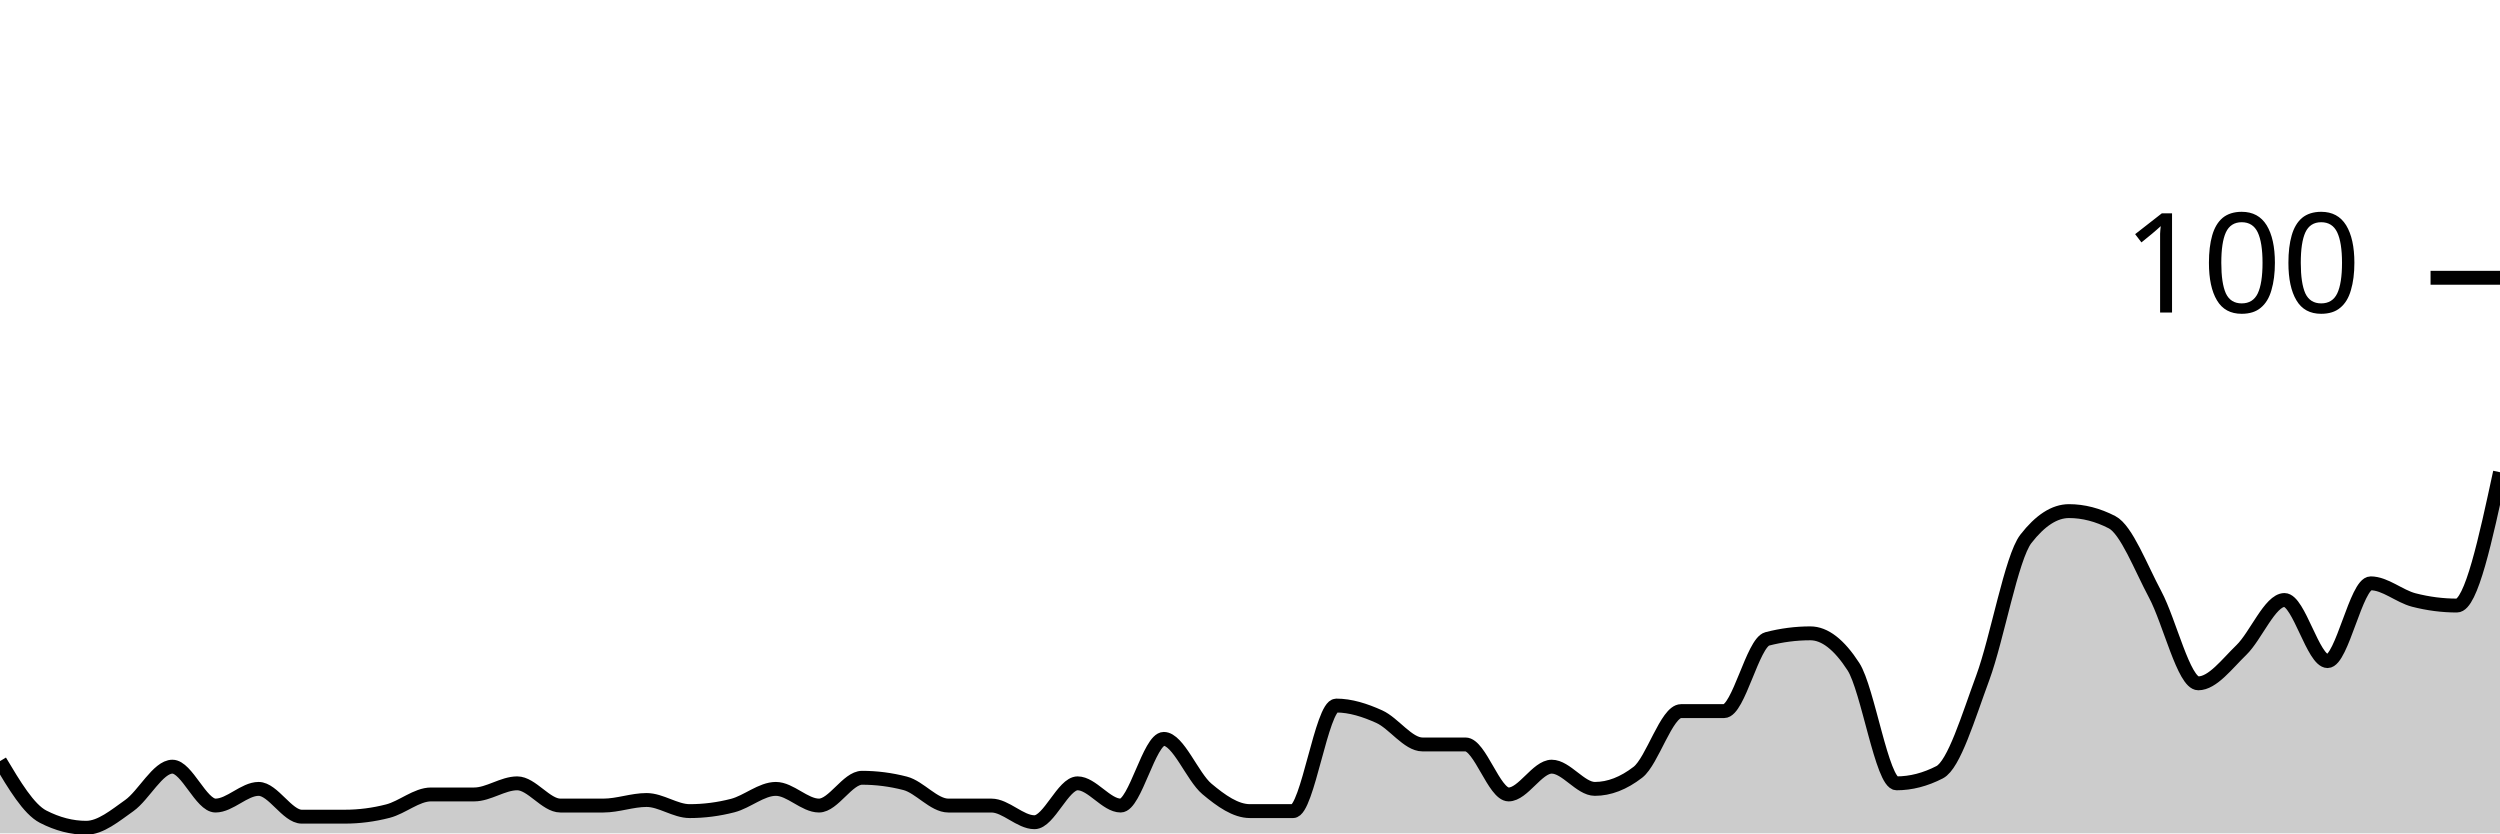
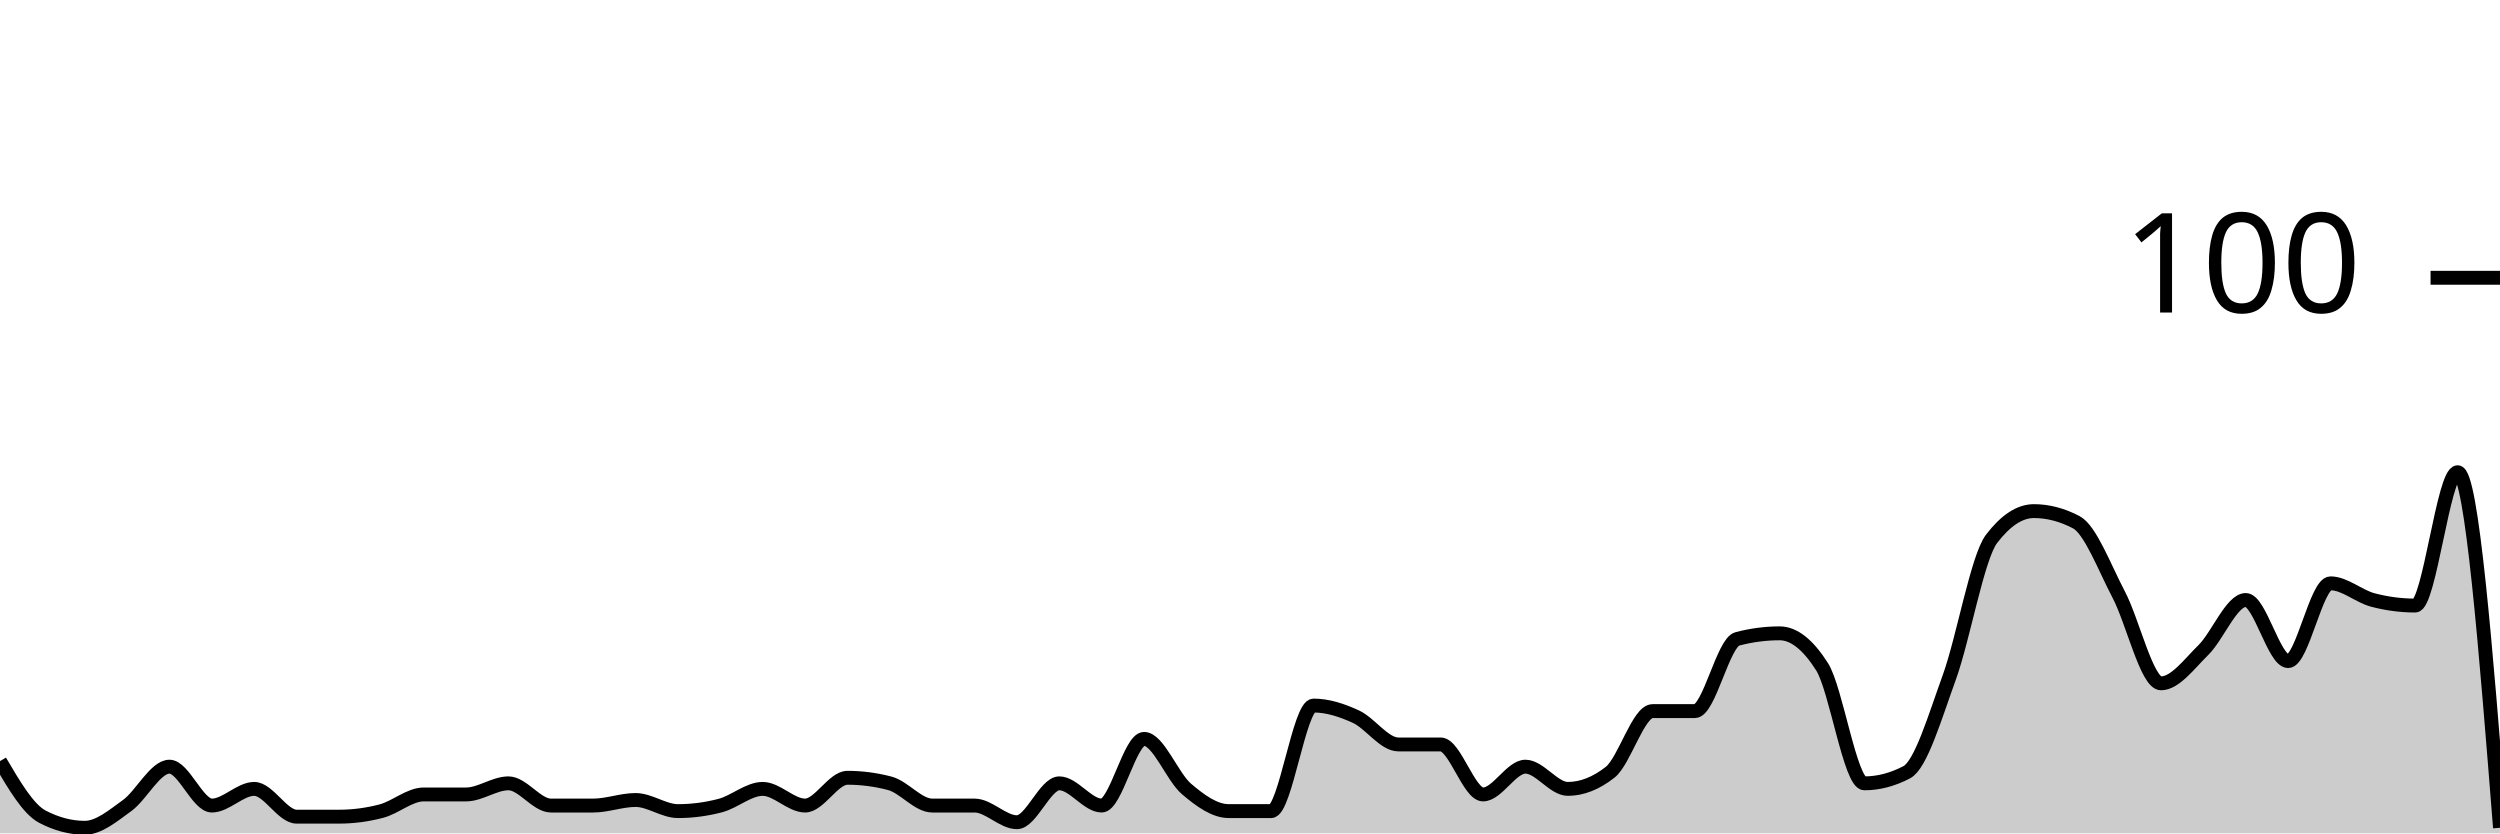
<svg xmlns="http://www.w3.org/2000/svg" viewBox="0 0 180 60">
  <g transform="translate(0,20)">
-     <path class="area" fill="rgba(0, 0, 0, 0.2)" d="M0,34.8C1.034,36.533,2.069,38.267,3.103,38.8C4.138,39.333,5.172,39.6,6.207,39.6C7.241,39.6,8.276,38.733,9.31,38C10.345,37.267,11.379,35.2,12.414,35.2C13.448,35.2,14.483,38,15.517,38C16.552,38,17.586,36.8,18.621,36.8C19.655,36.8,20.69,38.8,21.724,38.8C22.759,38.8,23.793,38.8,24.828,38.8C25.862,38.8,26.897,38.667,27.931,38.4C28.966,38.133,30,37.2,31.034,37.2C32.069,37.2,33.103,37.2,34.138,37.2C35.172,37.2,36.207,36.4,37.241,36.4C38.276,36.4,39.31,38,40.345,38C41.379,38,42.414,38,43.448,38C44.483,38,45.517,37.6,46.552,37.6C47.586,37.6,48.621,38.4,49.655,38.4C50.69,38.4,51.724,38.267,52.759,38C53.793,37.733,54.828,36.8,55.862,36.8C56.897,36.8,57.931,38,58.966,38C60,38,61.034,36,62.069,36C63.103,36,64.138,36.133,65.172,36.4C66.207,36.667,67.241,38,68.276,38C69.31,38,70.345,38,71.379,38C72.414,38,73.448,39.2,74.483,39.2C75.517,39.2,76.552,36.4,77.586,36.4C78.621,36.4,79.655,38,80.69,38C81.724,38,82.759,33.2,83.793,33.2C84.828,33.2,85.862,35.933,86.897,36.8C87.931,37.667,88.966,38.4,90,38.4C91.034,38.4,92.069,38.4,93.103,38.4C94.138,38.4,95.172,30.8,96.207,30.8C97.241,30.8,98.276,31.133,99.31,31.6C100.345,32.067,101.379,33.6,102.414,33.6C103.448,33.6,104.483,33.6,105.517,33.6C106.552,33.6,107.586,37.2,108.621,37.2C109.655,37.2,110.69,35.2,111.724,35.2C112.759,35.2,113.793,36.8,114.828,36.8C115.862,36.8,116.897,36.4,117.931,35.6C118.966,34.8,120,31.2,121.034,31.2C122.069,31.2,123.103,31.2,124.138,31.2C125.172,31.2,126.207,26.267,127.241,26C128.276,25.733,129.31,25.6,130.345,25.6C131.379,25.6,132.414,26.4,133.448,28C134.483,29.6,135.517,36.4,136.552,36.4C137.586,36.4,138.621,36.133,139.655,35.6C140.69,35.067,141.724,31.6,142.759,28.8C143.793,26,144.828,20.133,145.862,18.8C146.897,17.467,147.931,16.8,148.966,16.8C150,16.8,151.034,17.067,152.069,17.6C153.103,18.133,154.138,20.867,155.172,22.8C156.207,24.733,157.241,29.2,158.276,29.2C159.31,29.2,160.345,27.8,161.379,26.8C162.414,25.8,163.448,23.2,164.483,23.2C165.517,23.2,166.552,27.6,167.586,27.6C168.621,27.6,169.655,22,170.69,22C171.724,22,172.759,22.933,173.793,23.2C174.828,23.467,175.862,23.6,176.897,23.6C177.931,23.6,178.966,18.8,180,14L180,40C178.966,40,177.931,40,176.897,40C175.862,40,174.828,40,173.793,40C172.759,40,171.724,40,170.69,40C169.655,40,168.621,40,167.586,40C166.552,40,165.517,40,164.483,40C163.448,40,162.414,40,161.379,40C160.345,40,159.31,40,158.276,40C157.241,40,156.207,40,155.172,40C154.138,40,153.103,40,152.069,40C151.034,40,150,40,148.966,40C147.931,40,146.897,40,145.862,40C144.828,40,143.793,40,142.759,40C141.724,40,140.69,40,139.655,40C138.621,40,137.586,40,136.552,40C135.517,40,134.483,40,133.448,40C132.414,40,131.379,40,130.345,40C129.31,40,128.276,40,127.241,40C126.207,40,125.172,40,124.138,40C123.103,40,122.069,40,121.034,40C120,40,118.966,40,117.931,40C116.897,40,115.862,40,114.828,40C113.793,40,112.759,40,111.724,40C110.69,40,109.655,40,108.621,40C107.586,40,106.552,40,105.517,40C104.483,40,103.448,40,102.414,40C101.379,40,100.345,40,99.31,40C98.276,40,97.241,40,96.207,40C95.172,40,94.138,40,93.103,40C92.069,40,91.034,40,90,40C88.966,40,87.931,40,86.897,40C85.862,40,84.828,40,83.793,40C82.759,40,81.724,40,80.69,40C79.655,40,78.621,40,77.586,40C76.552,40,75.517,40,74.483,40C73.448,40,72.414,40,71.379,40C70.345,40,69.31,40,68.276,40C67.241,40,66.207,40,65.172,40C64.138,40,63.103,40,62.069,40C61.034,40,60,40,58.966,40C57.931,40,56.897,40,55.862,40C54.828,40,53.793,40,52.759,40C51.724,40,50.69,40,49.655,40C48.621,40,47.586,40,46.552,40C45.517,40,44.483,40,43.448,40C42.414,40,41.379,40,40.345,40C39.31,40,38.276,40,37.241,40C36.207,40,35.172,40,34.138,40C33.103,40,32.069,40,31.034,40C30,40,28.966,40,27.931,40C26.897,40,25.862,40,24.828,40C23.793,40,22.759,40,21.724,40C20.69,40,19.655,40,18.621,40C17.586,40,16.552,40,15.517,40C14.483,40,13.448,40,12.414,40C11.379,40,10.345,40,9.31,40C8.276,40,7.241,40,6.207,40C5.172,40,4.138,40,3.103,40C2.069,40,1.034,40,0,40Z" />
-     <path class="line" stroke="black" fill="none" d="M0,34.8C1.034,36.533,2.069,38.267,3.103,38.8C4.138,39.333,5.172,39.6,6.207,39.6C7.241,39.6,8.276,38.733,9.31,38C10.345,37.267,11.379,35.2,12.414,35.2C13.448,35.2,14.483,38,15.517,38C16.552,38,17.586,36.8,18.621,36.8C19.655,36.8,20.69,38.8,21.724,38.8C22.759,38.8,23.793,38.8,24.828,38.8C25.862,38.8,26.897,38.667,27.931,38.4C28.966,38.133,30,37.2,31.034,37.2C32.069,37.2,33.103,37.2,34.138,37.2C35.172,37.2,36.207,36.4,37.241,36.4C38.276,36.4,39.31,38,40.345,38C41.379,38,42.414,38,43.448,38C44.483,38,45.517,37.6,46.552,37.6C47.586,37.6,48.621,38.4,49.655,38.4C50.69,38.4,51.724,38.267,52.759,38C53.793,37.733,54.828,36.8,55.862,36.8C56.897,36.8,57.931,38,58.966,38C60,38,61.034,36,62.069,36C63.103,36,64.138,36.133,65.172,36.4C66.207,36.667,67.241,38,68.276,38C69.31,38,70.345,38,71.379,38C72.414,38,73.448,39.2,74.483,39.2C75.517,39.2,76.552,36.4,77.586,36.4C78.621,36.4,79.655,38,80.69,38C81.724,38,82.759,33.2,83.793,33.2C84.828,33.2,85.862,35.933,86.897,36.8C87.931,37.667,88.966,38.4,90,38.4C91.034,38.4,92.069,38.4,93.103,38.4C94.138,38.4,95.172,30.8,96.207,30.8C97.241,30.8,98.276,31.133,99.31,31.6C100.345,32.067,101.379,33.6,102.414,33.6C103.448,33.6,104.483,33.6,105.517,33.6C106.552,33.6,107.586,37.2,108.621,37.2C109.655,37.2,110.69,35.2,111.724,35.2C112.759,35.2,113.793,36.8,114.828,36.8C115.862,36.8,116.897,36.4,117.931,35.6C118.966,34.8,120,31.2,121.034,31.2C122.069,31.2,123.103,31.2,124.138,31.2C125.172,31.2,126.207,26.267,127.241,26C128.276,25.733,129.31,25.6,130.345,25.6C131.379,25.6,132.414,26.4,133.448,28C134.483,29.6,135.517,36.4,136.552,36.4C137.586,36.4,138.621,36.133,139.655,35.6C140.69,35.067,141.724,31.6,142.759,28.8C143.793,26,144.828,20.133,145.862,18.8C146.897,17.467,147.931,16.8,148.966,16.8C150,16.8,151.034,17.067,152.069,17.6C153.103,18.133,154.138,20.867,155.172,22.8C156.207,24.733,157.241,29.2,158.276,29.2C159.31,29.2,160.345,27.8,161.379,26.8C162.414,25.8,163.448,23.2,164.483,23.2C165.517,23.2,166.552,27.6,167.586,27.6C168.621,27.6,169.655,22,170.69,22C171.724,22,172.759,22.933,173.793,23.2C174.828,23.467,175.862,23.6,176.897,23.6C177.931,23.6,178.966,18.8,180,14" />
+     <path class="area" fill="rgba(0, 0, 0, 0.2)" d="M0,34.8C1.017,36.533,2.034,38.267,3.051,38.8C4.068,39.333,5.085,39.6,6.102,39.6C7.119,39.6,8.136,38.733,9.153,38C10.169,37.267,11.186,35.2,12.203,35.2C13.22,35.2,14.237,38,15.254,38C16.271,38,17.288,36.8,18.305,36.8C19.322,36.8,20.339,38.8,21.356,38.8C22.373,38.8,23.39,38.8,24.407,38.8C25.424,38.8,26.441,38.667,27.458,38.4C28.475,38.133,29.492,37.2,30.508,37.2C31.525,37.2,32.542,37.2,33.559,37.2C34.576,37.2,35.593,36.4,36.61,36.4C37.627,36.4,38.644,38,39.661,38C40.678,38,41.695,38,42.712,38C43.729,38,44.746,37.6,45.763,37.6C46.78,37.6,47.797,38.4,48.814,38.4C49.831,38.4,50.847,38.267,51.864,38C52.881,37.733,53.898,36.8,54.915,36.8C55.932,36.8,56.949,38,57.966,38C58.983,38,60,36,61.017,36C62.034,36,63.051,36.133,64.068,36.4C65.085,36.667,66.102,38,67.119,38C68.136,38,69.153,38,70.169,38C71.186,38,72.203,39.2,73.22,39.2C74.237,39.2,75.254,36.4,76.271,36.4C77.288,36.4,78.305,38,79.322,38C80.339,38,81.356,33.2,82.373,33.2C83.39,33.2,84.407,35.933,85.424,36.8C86.441,37.667,87.458,38.4,88.475,38.4C89.492,38.4,90.508,38.4,91.525,38.4C92.542,38.4,93.559,30.8,94.576,30.8C95.593,30.8,96.61,31.133,97.627,31.6C98.644,32.067,99.661,33.6,100.678,33.6C101.695,33.6,102.712,33.6,103.729,33.6C104.746,33.6,105.763,37.2,106.78,37.2C107.797,37.2,108.814,35.2,109.831,35.2C110.847,35.2,111.864,36.8,112.881,36.8C113.898,36.8,114.915,36.4,115.932,35.6C116.949,34.8,117.966,31.2,118.983,31.2C120,31.2,121.017,31.2,122.034,31.2C123.051,31.2,124.068,26.267,125.085,26C126.102,25.733,127.119,25.6,128.136,25.6C129.153,25.6,130.169,26.4,131.186,28C132.203,29.6,133.22,36.4,134.237,36.4C135.254,36.4,136.271,36.133,137.288,35.6C138.305,35.067,139.322,31.6,140.339,28.8C141.356,26,142.373,20.133,143.39,18.8C144.407,17.467,145.424,16.8,146.441,16.8C147.458,16.8,148.475,17.067,149.492,17.6C150.508,18.133,151.525,20.867,152.542,22.8C153.559,24.733,154.576,29.2,155.593,29.2C156.61,29.2,157.627,27.8,158.644,26.8C159.661,25.8,160.678,23.2,161.695,23.2C162.712,23.2,163.729,27.6,164.746,27.6C165.763,27.6,166.78,22,167.797,22C168.814,22,169.831,22.933,170.847,23.2C171.864,23.467,172.881,23.6,173.898,23.6C174.915,23.6,175.932,14,176.949,14C177.966,14,178.983,26.8,180,39.6L180,40C178.983,40,177.966,40,176.949,40C175.932,40,174.915,40,173.898,40C172.881,40,171.864,40,170.847,40C169.831,40,168.814,40,167.797,40C166.78,40,165.763,40,164.746,40C163.729,40,162.712,40,161.695,40C160.678,40,159.661,40,158.644,40C157.627,40,156.61,40,155.593,40C154.576,40,153.559,40,152.542,40C151.525,40,150.508,40,149.492,40C148.475,40,147.458,40,146.441,40C145.424,40,144.407,40,143.39,40C142.373,40,141.356,40,140.339,40C139.322,40,138.305,40,137.288,40C136.271,40,135.254,40,134.237,40C133.22,40,132.203,40,131.186,40C130.169,40,129.153,40,128.136,40C127.119,40,126.102,40,125.085,40C124.068,40,123.051,40,122.034,40C121.017,40,120,40,118.983,40C117.966,40,116.949,40,115.932,40C114.915,40,113.898,40,112.881,40C111.864,40,110.847,40,109.831,40C108.814,40,107.797,40,106.78,40C105.763,40,104.746,40,103.729,40C102.712,40,101.695,40,100.678,40C99.661,40,98.644,40,97.627,40C96.61,40,95.593,40,94.576,40C93.559,40,92.542,40,91.525,40C90.508,40,89.492,40,88.475,40C87.458,40,86.441,40,85.424,40C84.407,40,83.39,40,82.373,40C81.356,40,80.339,40,79.322,40C78.305,40,77.288,40,76.271,40C75.254,40,74.237,40,73.22,40C72.203,40,71.186,40,70.169,40C69.153,40,68.136,40,67.119,40C66.102,40,65.085,40,64.068,40C63.051,40,62.034,40,61.017,40C60,40,58.983,40,57.966,40C56.949,40,55.932,40,54.915,40C53.898,40,52.881,40,51.864,40C50.847,40,49.831,40,48.814,40C47.797,40,46.78,40,45.763,40C44.746,40,43.729,40,42.712,40C41.695,40,40.678,40,39.661,40C38.644,40,37.627,40,36.61,40C35.593,40,34.576,40,33.559,40C32.542,40,31.525,40,30.508,40C29.492,40,28.475,40,27.458,40C26.441,40,25.424,40,24.407,40C23.39,40,22.373,40,21.356,40C20.339,40,19.322,40,18.305,40C17.288,40,16.271,40,15.254,40C14.237,40,13.22,40,12.203,40C11.186,40,10.169,40,9.153,40C8.136,40,7.119,40,6.102,40C5.085,40,4.068,40,3.051,40C2.034,40,1.017,40,0,40Z" />
+     <path class="line" stroke="black" fill="none" d="M0,34.8C1.017,36.533,2.034,38.267,3.051,38.8C4.068,39.333,5.085,39.6,6.102,39.6C7.119,39.6,8.136,38.733,9.153,38C10.169,37.267,11.186,35.2,12.203,35.2C13.22,35.2,14.237,38,15.254,38C16.271,38,17.288,36.8,18.305,36.8C19.322,36.8,20.339,38.8,21.356,38.8C22.373,38.8,23.39,38.8,24.407,38.8C25.424,38.8,26.441,38.667,27.458,38.4C28.475,38.133,29.492,37.2,30.508,37.2C31.525,37.2,32.542,37.2,33.559,37.2C34.576,37.2,35.593,36.4,36.61,36.4C37.627,36.4,38.644,38,39.661,38C40.678,38,41.695,38,42.712,38C43.729,38,44.746,37.6,45.763,37.6C46.78,37.6,47.797,38.4,48.814,38.4C49.831,38.4,50.847,38.267,51.864,38C52.881,37.733,53.898,36.8,54.915,36.8C55.932,36.8,56.949,38,57.966,38C58.983,38,60,36,61.017,36C62.034,36,63.051,36.133,64.068,36.4C65.085,36.667,66.102,38,67.119,38C68.136,38,69.153,38,70.169,38C71.186,38,72.203,39.2,73.22,39.2C74.237,39.2,75.254,36.4,76.271,36.4C77.288,36.4,78.305,38,79.322,38C80.339,38,81.356,33.2,82.373,33.2C83.39,33.2,84.407,35.933,85.424,36.8C86.441,37.667,87.458,38.4,88.475,38.4C89.492,38.4,90.508,38.4,91.525,38.4C92.542,38.4,93.559,30.8,94.576,30.8C95.593,30.8,96.61,31.133,97.627,31.6C98.644,32.067,99.661,33.6,100.678,33.6C101.695,33.6,102.712,33.6,103.729,33.6C104.746,33.6,105.763,37.2,106.78,37.2C107.797,37.2,108.814,35.2,109.831,35.2C110.847,35.2,111.864,36.8,112.881,36.8C113.898,36.8,114.915,36.4,115.932,35.6C116.949,34.8,117.966,31.2,118.983,31.2C120,31.2,121.017,31.2,122.034,31.2C123.051,31.2,124.068,26.267,125.085,26C126.102,25.733,127.119,25.6,128.136,25.6C129.153,25.6,130.169,26.4,131.186,28C132.203,29.6,133.22,36.4,134.237,36.4C135.254,36.4,136.271,36.133,137.288,35.6C138.305,35.067,139.322,31.6,140.339,28.8C141.356,26,142.373,20.133,143.39,18.8C144.407,17.467,145.424,16.8,146.441,16.8C147.458,16.8,148.475,17.067,149.492,17.6C150.508,18.133,151.525,20.867,152.542,22.8C153.559,24.733,154.576,29.2,155.593,29.2C156.61,29.2,157.627,27.8,158.644,26.8C159.661,25.8,160.678,23.2,161.695,23.2C162.712,23.2,163.729,27.6,164.746,27.6C165.763,27.6,166.78,22,167.797,22C168.814,22,169.831,22.933,170.847,23.2C171.864,23.467,172.881,23.6,173.898,23.6C174.915,23.6,175.932,14,176.949,14C177.966,14,178.983,26.8,180,39.6" />
    <path class="axis-ceiling" stroke-width="1" stroke="black" fill="none" d="M175,0L180,0" />
    <text class="axis-ceiling-label" font-family="sans-serif" text-anchor="end" font-size="10px" x="170" y="2.5">100</text>
  </g>
</svg>
